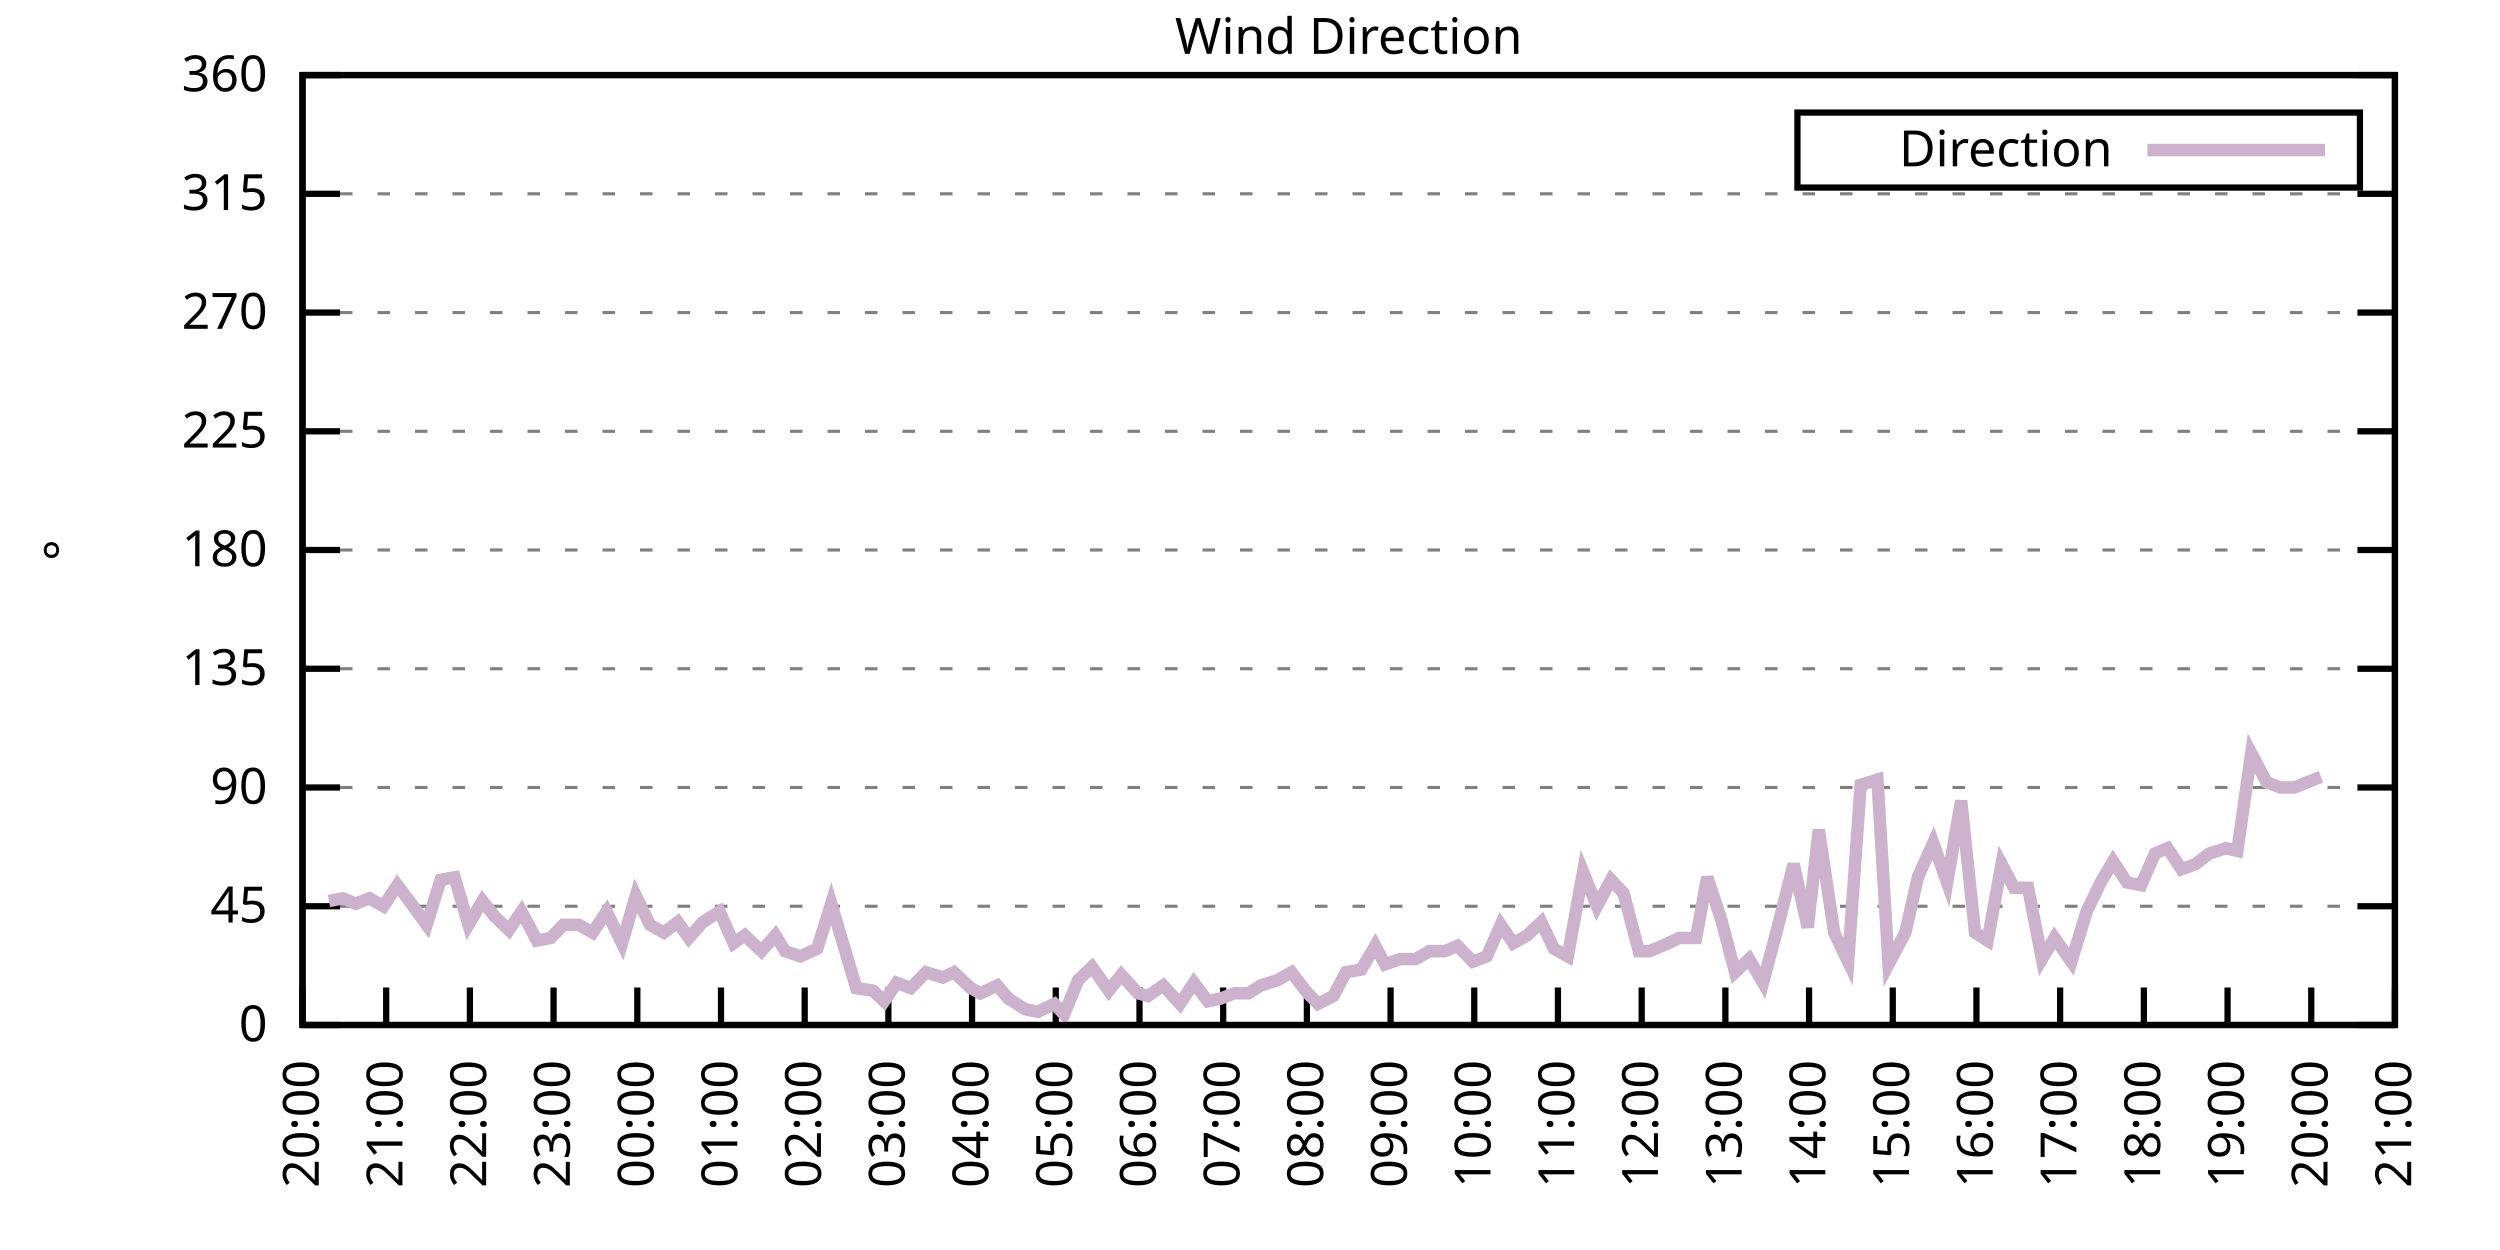
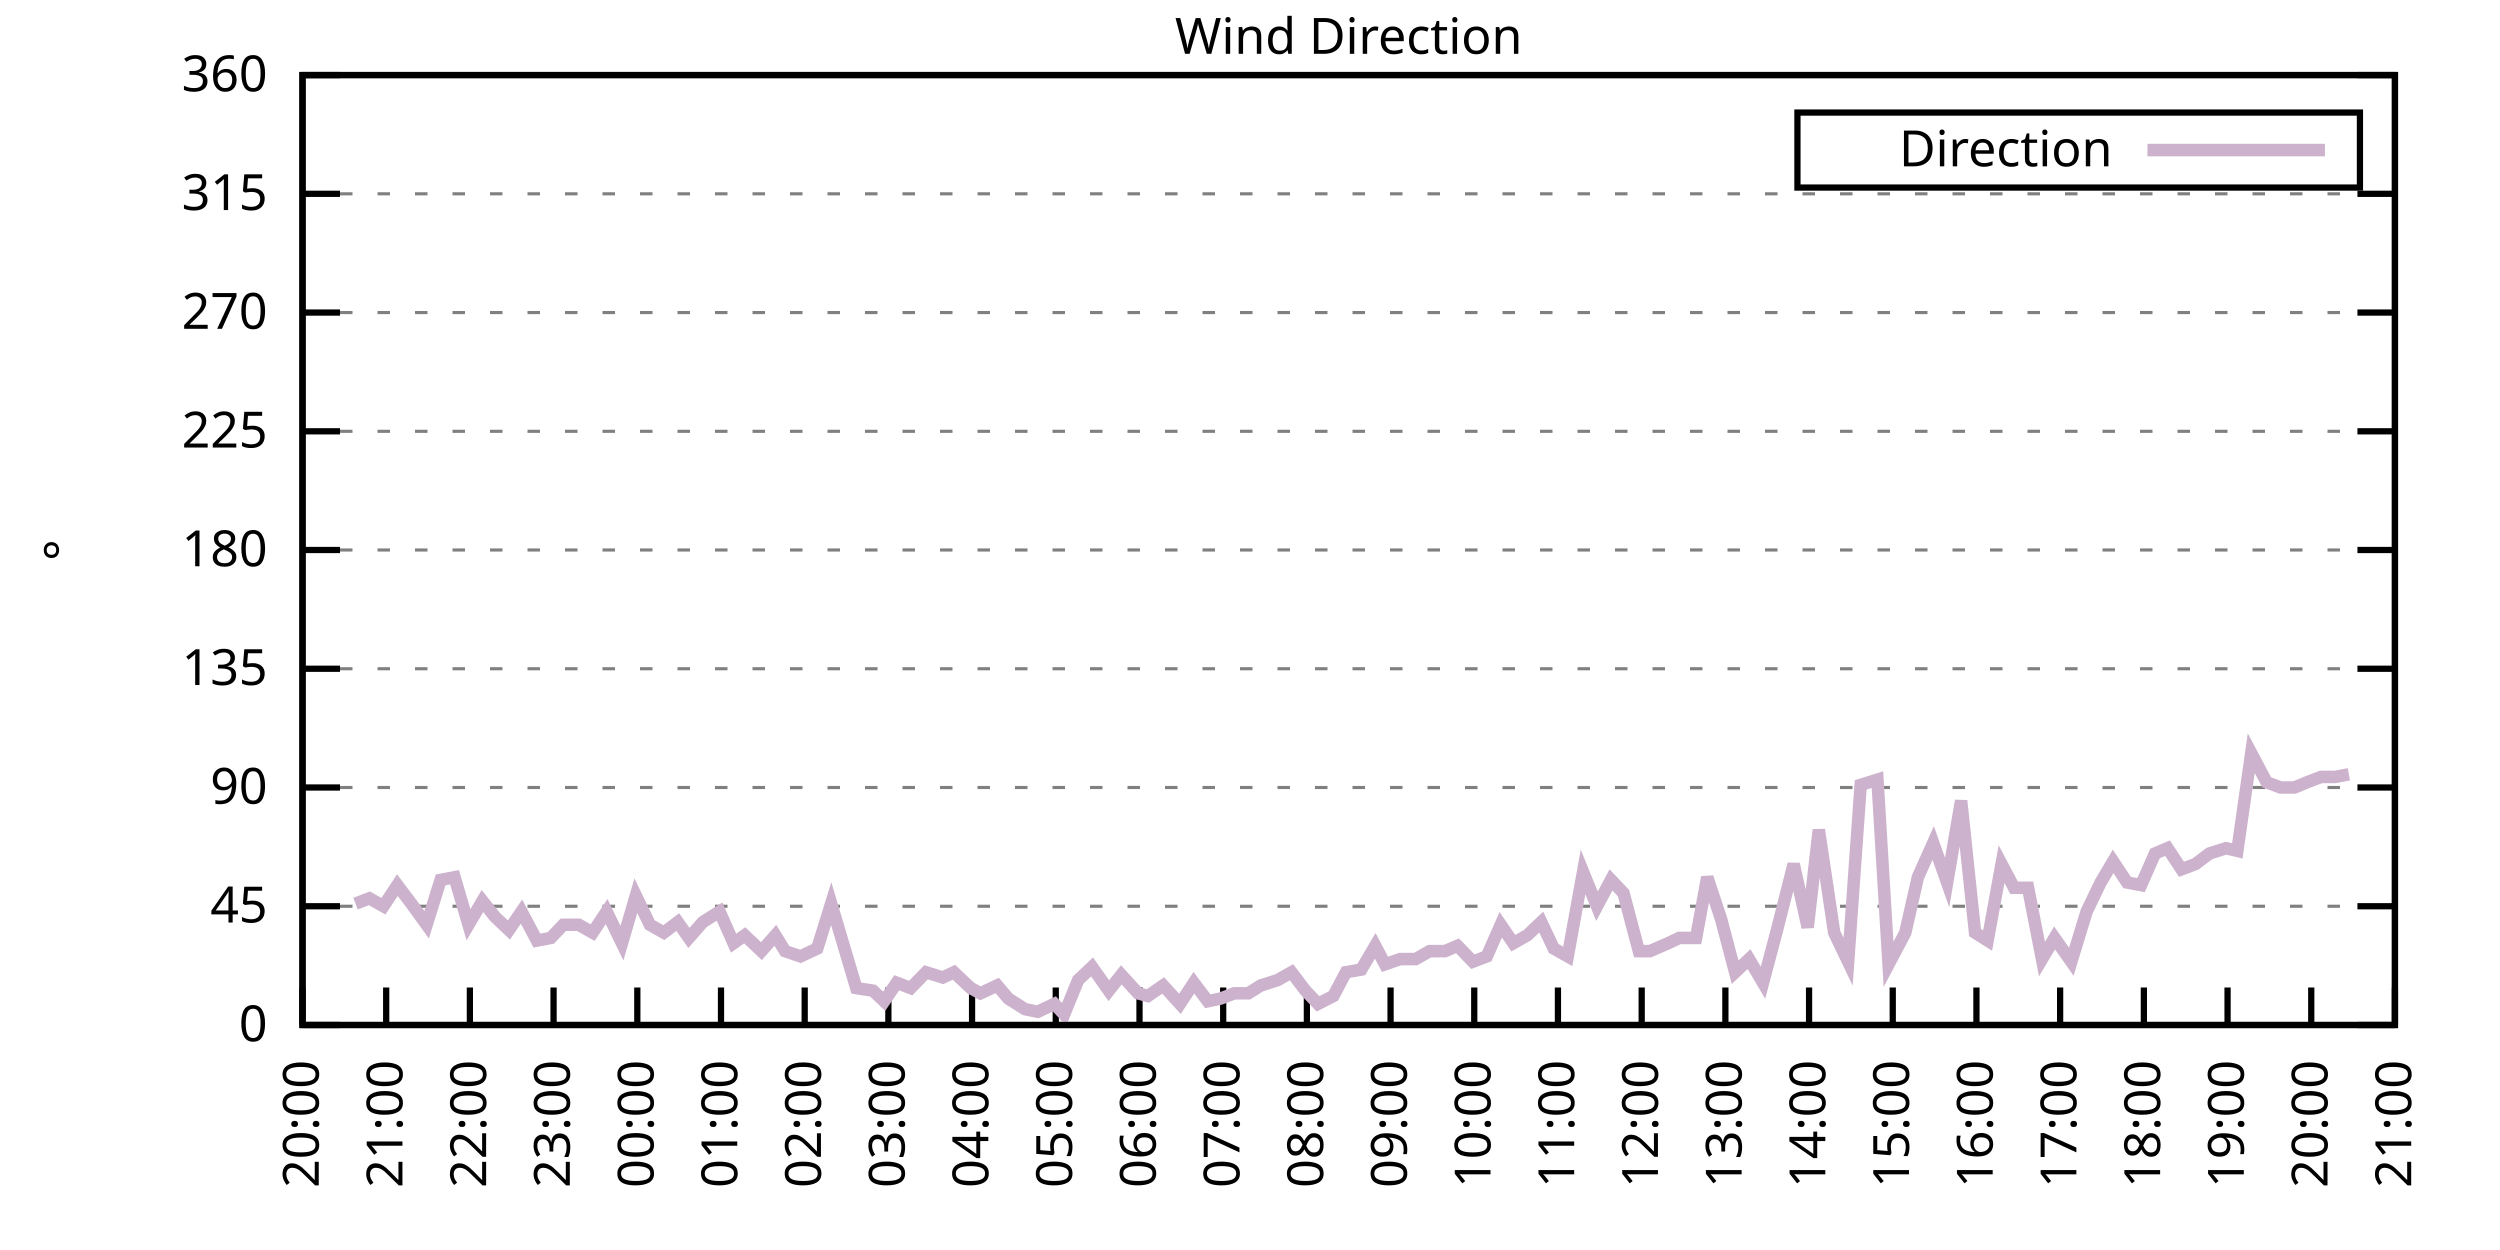
<svg xmlns="http://www.w3.org/2000/svg" xmlns:xlink="http://www.w3.org/1999/xlink" width="400" height="200" viewBox="0 0 400 200">
  <g id="gnuplot_canvas">
    <rect x="0" y="0" width="400" height="200" fill="none" />
    <defs>
      <circle id="gpDot" r="0.5" stroke-width="0.5" stroke="currentColor" />
      <path id="gpPt0" stroke-width="0.333" stroke="currentColor" d="M-1,0 h2 M0,-1 v2" />
      <path id="gpPt1" stroke-width="0.333" stroke="currentColor" d="M-1,-1 L1,1 M1,-1 L-1,1" />
      <path id="gpPt2" stroke-width="0.333" stroke="currentColor" d="M-1,0 L1,0 M0,-1 L0,1 M-1,-1 L1,1 M-1,1 L1,-1" />
      <rect id="gpPt3" stroke-width="0.333" stroke="currentColor" x="-1" y="-1" width="2" height="2" />
      <rect id="gpPt4" stroke-width="0.333" stroke="currentColor" fill="currentColor" x="-1" y="-1" width="2" height="2" />
      <circle id="gpPt5" stroke-width="0.333" stroke="currentColor" cx="0" cy="0" r="1" />
      <use xlink:href="#gpPt5" id="gpPt6" fill="currentColor" stroke="none" />
      <path id="gpPt7" stroke-width="0.333" stroke="currentColor" d="M0,-1.33 L-1.33,0.67 L1.33,0.67 z" />
      <use xlink:href="#gpPt7" id="gpPt8" fill="currentColor" stroke="none" />
      <use xlink:href="#gpPt7" id="gpPt9" stroke="currentColor" transform="rotate(180)" />
      <use xlink:href="#gpPt9" id="gpPt10" fill="currentColor" stroke="none" />
      <use xlink:href="#gpPt3" id="gpPt11" stroke="currentColor" transform="rotate(45)" />
      <use xlink:href="#gpPt11" id="gpPt12" fill="currentColor" stroke="none" />
      <path id="gpPt13" stroke-width="0.333" stroke="currentColor" d="M0,1.330 L1.265,0.411 L0.782,-1.067 L-0.782,-1.076 L-1.265,0.411 z" />
      <use xlink:href="#gpPt13" id="gpPt14" fill="currentColor" stroke="none" />
      <filter id="textbox" filterUnits="objectBoundingBox" x="0" y="0" height="1" width="1">
        <feFlood flood-color="white" flood-opacity="1" result="bgnd" />
        <feComposite in="SourceGraphic" in2="bgnd" operator="atop" />
      </filter>
      <filter id="greybox" filterUnits="objectBoundingBox" x="0" y="0" height="1" width="1">
        <feFlood flood-color="lightgrey" flood-opacity="1" result="grey" />
        <feComposite in="SourceGraphic" in2="grey" operator="atop" />
      </filter>
    </defs>
    <g fill="none" color="white" stroke="currentColor" stroke-width="1.00" stroke-linecap="butt" stroke-linejoin="miter">
</g>
    <g fill="none" color="black" stroke="currentColor" stroke-width="1.00" stroke-linecap="butt" stroke-linejoin="miter">
      <g stroke="none" shape-rendering="crispEdges">
        <polygon fill="rgb(255, 255, 255)" points="48.40,164.00 383.18,164.00 383.18,12.02 48.40,12.02 " />
      </g>
    </g>
    <g fill="none" color="black" stroke="currentColor" stroke-width="1.00" stroke-linecap="butt" stroke-linejoin="miter">
</g>
    <g fill="none" color="black" stroke="black" stroke-width="0.50" stroke-linecap="butt" stroke-linejoin="miter">
</g>
    <g fill="none" color="gray" stroke="currentColor" stroke-width="0.50" stroke-linecap="butt" stroke-linejoin="miter">
      <path stroke="gray" stroke-dasharray="2,4" class="gridline" d="M48.40,164.00 L383.19,164.00  " />
    </g>
    <g fill="none" color="gray" stroke="gray" stroke-width="1.00" stroke-linecap="butt" stroke-linejoin="miter">
</g>
    <g fill="none" color="black" stroke="currentColor" stroke-width="1.00" stroke-linecap="butt" stroke-linejoin="miter">
      <path stroke="black" d="M48.40,164.00 L54.40,164.00 M383.19,164.00 L377.19,164.00  " />
      <g transform="translate(42.80,166.60)" stroke="none" fill="black" font-family="Sans" font-size="8.00" text-anchor="end">
        <text>
          <tspan font-family="Sans"> 0</tspan>
        </text>
      </g>
    </g>
    <g fill="none" color="black" stroke="currentColor" stroke-width="1.00" stroke-linecap="butt" stroke-linejoin="miter">
</g>
    <g fill="none" color="black" stroke="black" stroke-width="0.50" stroke-linecap="butt" stroke-linejoin="miter">
</g>
    <g fill="none" color="gray" stroke="currentColor" stroke-width="0.50" stroke-linecap="butt" stroke-linejoin="miter">
      <path stroke="gray" stroke-dasharray="2,4" class="gridline" d="M48.40,145.00 L383.19,145.00  " />
    </g>
    <g fill="none" color="gray" stroke="gray" stroke-width="1.00" stroke-linecap="butt" stroke-linejoin="miter">
</g>
    <g fill="none" color="black" stroke="currentColor" stroke-width="1.00" stroke-linecap="butt" stroke-linejoin="miter">
      <path stroke="black" d="M48.40,145.00 L54.40,145.00 M383.19,145.00 L377.19,145.00  " />
      <g transform="translate(42.80,147.60)" stroke="none" fill="black" font-family="Sans" font-size="8.00" text-anchor="end">
        <text>
          <tspan font-family="Sans"> 45</tspan>
        </text>
      </g>
    </g>
    <g fill="none" color="black" stroke="currentColor" stroke-width="1.00" stroke-linecap="butt" stroke-linejoin="miter">
</g>
    <g fill="none" color="black" stroke="black" stroke-width="0.50" stroke-linecap="butt" stroke-linejoin="miter">
</g>
    <g fill="none" color="gray" stroke="currentColor" stroke-width="0.50" stroke-linecap="butt" stroke-linejoin="miter">
      <path stroke="gray" stroke-dasharray="2,4" class="gridline" d="M48.40,126.00 L383.19,126.00  " />
    </g>
    <g fill="none" color="gray" stroke="gray" stroke-width="1.00" stroke-linecap="butt" stroke-linejoin="miter">
</g>
    <g fill="none" color="black" stroke="currentColor" stroke-width="1.00" stroke-linecap="butt" stroke-linejoin="miter">
      <path stroke="black" d="M48.40,126.00 L54.40,126.00 M383.19,126.00 L377.19,126.00  " />
      <g transform="translate(42.80,128.60)" stroke="none" fill="black" font-family="Sans" font-size="8.00" text-anchor="end">
        <text>
          <tspan font-family="Sans"> 90</tspan>
        </text>
      </g>
    </g>
    <g fill="none" color="black" stroke="currentColor" stroke-width="1.00" stroke-linecap="butt" stroke-linejoin="miter">
</g>
    <g fill="none" color="black" stroke="black" stroke-width="0.50" stroke-linecap="butt" stroke-linejoin="miter">
</g>
    <g fill="none" color="gray" stroke="currentColor" stroke-width="0.50" stroke-linecap="butt" stroke-linejoin="miter">
      <path stroke="gray" stroke-dasharray="2,4" class="gridline" d="M48.40,107.00 L383.19,107.00  " />
    </g>
    <g fill="none" color="gray" stroke="gray" stroke-width="1.00" stroke-linecap="butt" stroke-linejoin="miter">
</g>
    <g fill="none" color="black" stroke="currentColor" stroke-width="1.00" stroke-linecap="butt" stroke-linejoin="miter">
      <path stroke="black" d="M48.40,107.00 L54.40,107.00 M383.19,107.00 L377.19,107.00  " />
      <g transform="translate(42.80,109.60)" stroke="none" fill="black" font-family="Sans" font-size="8.00" text-anchor="end">
        <text>
          <tspan font-family="Sans"> 135</tspan>
        </text>
      </g>
    </g>
    <g fill="none" color="black" stroke="currentColor" stroke-width="1.00" stroke-linecap="butt" stroke-linejoin="miter">
</g>
    <g fill="none" color="black" stroke="black" stroke-width="0.50" stroke-linecap="butt" stroke-linejoin="miter">
</g>
    <g fill="none" color="gray" stroke="currentColor" stroke-width="0.50" stroke-linecap="butt" stroke-linejoin="miter">
      <path stroke="gray" stroke-dasharray="2,4" class="gridline" d="M48.40,88.00 L383.19,88.00  " />
    </g>
    <g fill="none" color="gray" stroke="gray" stroke-width="1.00" stroke-linecap="butt" stroke-linejoin="miter">
</g>
    <g fill="none" color="black" stroke="currentColor" stroke-width="1.00" stroke-linecap="butt" stroke-linejoin="miter">
      <path stroke="black" d="M48.40,88.00 L54.40,88.00 M383.19,88.00 L377.19,88.00  " />
      <g transform="translate(42.80,90.60)" stroke="none" fill="black" font-family="Sans" font-size="8.00" text-anchor="end">
        <text>
          <tspan font-family="Sans"> 180</tspan>
        </text>
      </g>
    </g>
    <g fill="none" color="black" stroke="currentColor" stroke-width="1.00" stroke-linecap="butt" stroke-linejoin="miter">
</g>
    <g fill="none" color="black" stroke="black" stroke-width="0.50" stroke-linecap="butt" stroke-linejoin="miter">
</g>
    <g fill="none" color="gray" stroke="currentColor" stroke-width="0.50" stroke-linecap="butt" stroke-linejoin="miter">
      <path stroke="gray" stroke-dasharray="2,4" class="gridline" d="M48.40,69.01 L383.19,69.01  " />
    </g>
    <g fill="none" color="gray" stroke="gray" stroke-width="1.00" stroke-linecap="butt" stroke-linejoin="miter">
</g>
    <g fill="none" color="black" stroke="currentColor" stroke-width="1.00" stroke-linecap="butt" stroke-linejoin="miter">
      <path stroke="black" d="M48.40,69.01 L54.40,69.01 M383.19,69.01 L377.19,69.01  " />
      <g transform="translate(42.80,71.61)" stroke="none" fill="black" font-family="Sans" font-size="8.00" text-anchor="end">
        <text>
          <tspan font-family="Sans"> 225</tspan>
        </text>
      </g>
    </g>
    <g fill="none" color="black" stroke="currentColor" stroke-width="1.00" stroke-linecap="butt" stroke-linejoin="miter">
</g>
    <g fill="none" color="black" stroke="black" stroke-width="0.50" stroke-linecap="butt" stroke-linejoin="miter">
</g>
    <g fill="none" color="gray" stroke="currentColor" stroke-width="0.50" stroke-linecap="butt" stroke-linejoin="miter">
      <path stroke="gray" stroke-dasharray="2,4" class="gridline" d="M48.40,50.01 L383.19,50.01  " />
    </g>
    <g fill="none" color="gray" stroke="gray" stroke-width="1.00" stroke-linecap="butt" stroke-linejoin="miter">
</g>
    <g fill="none" color="black" stroke="currentColor" stroke-width="1.00" stroke-linecap="butt" stroke-linejoin="miter">
      <path stroke="black" d="M48.40,50.01 L54.40,50.01 M383.19,50.01 L377.19,50.01  " />
      <g transform="translate(42.80,52.61)" stroke="none" fill="black" font-family="Sans" font-size="8.00" text-anchor="end">
        <text>
          <tspan font-family="Sans"> 270</tspan>
        </text>
      </g>
    </g>
    <g fill="none" color="black" stroke="currentColor" stroke-width="1.00" stroke-linecap="butt" stroke-linejoin="miter">
</g>
    <g fill="none" color="black" stroke="black" stroke-width="0.50" stroke-linecap="butt" stroke-linejoin="miter">
</g>
    <g fill="none" color="gray" stroke="currentColor" stroke-width="0.50" stroke-linecap="butt" stroke-linejoin="miter">
      <path stroke="gray" stroke-dasharray="2,4" class="gridline" d="M48.40,31.01 L383.19,31.01  " />
    </g>
    <g fill="none" color="gray" stroke="gray" stroke-width="1.00" stroke-linecap="butt" stroke-linejoin="miter">
</g>
    <g fill="none" color="black" stroke="currentColor" stroke-width="1.00" stroke-linecap="butt" stroke-linejoin="miter">
      <path stroke="black" d="M48.40,31.01 L54.40,31.01 M383.19,31.01 L377.19,31.01  " />
      <g transform="translate(42.80,33.61)" stroke="none" fill="black" font-family="Sans" font-size="8.00" text-anchor="end">
        <text>
          <tspan font-family="Sans"> 315</tspan>
        </text>
      </g>
    </g>
    <g fill="none" color="black" stroke="currentColor" stroke-width="1.00" stroke-linecap="butt" stroke-linejoin="miter">
</g>
    <g fill="none" color="black" stroke="black" stroke-width="0.50" stroke-linecap="butt" stroke-linejoin="miter">
</g>
    <g fill="none" color="gray" stroke="currentColor" stroke-width="0.50" stroke-linecap="butt" stroke-linejoin="miter">
      <path stroke="gray" stroke-dasharray="2,4" class="gridline" d="M48.40,12.01 L383.19,12.01  " />
    </g>
    <g fill="none" color="gray" stroke="gray" stroke-width="1.00" stroke-linecap="butt" stroke-linejoin="miter">
</g>
    <g fill="none" color="black" stroke="currentColor" stroke-width="1.00" stroke-linecap="butt" stroke-linejoin="miter">
      <path stroke="black" d="M48.40,12.01 L54.40,12.01 M383.19,12.01 L377.19,12.01  " />
      <g transform="translate(42.80,14.61)" stroke="none" fill="black" font-family="Sans" font-size="8.00" text-anchor="end">
        <text>
          <tspan font-family="Sans"> 360</tspan>
        </text>
      </g>
    </g>
    <g fill="none" color="black" stroke="currentColor" stroke-width="1.00" stroke-linecap="butt" stroke-linejoin="miter">
      <path stroke="black" d="M48.40,164.00 L48.40,158.00  " />
      <g transform="translate(51.00,169.60) rotate(270.00)" stroke="none" fill="black" font-family="Sans" font-size="8.00" text-anchor="end">
        <text>
          <tspan font-family="Sans">20:00</tspan>
        </text>
      </g>
    </g>
    <g fill="none" color="black" stroke="currentColor" stroke-width="1.00" stroke-linecap="butt" stroke-linejoin="miter">
      <path stroke="black" d="M61.79,164.00 L61.79,158.00  " />
      <g transform="translate(64.39,169.60) rotate(270.00)" stroke="none" fill="black" font-family="Sans" font-size="8.00" text-anchor="end">
        <text>
          <tspan font-family="Sans">21:00</tspan>
        </text>
      </g>
    </g>
    <g fill="none" color="black" stroke="currentColor" stroke-width="1.00" stroke-linecap="butt" stroke-linejoin="miter">
      <path stroke="black" d="M75.18,164.00 L75.18,158.00  " />
      <g transform="translate(77.78,169.60) rotate(270.00)" stroke="none" fill="black" font-family="Sans" font-size="8.00" text-anchor="end">
        <text>
          <tspan font-family="Sans">22:00</tspan>
        </text>
      </g>
    </g>
    <g fill="none" color="black" stroke="currentColor" stroke-width="1.00" stroke-linecap="butt" stroke-linejoin="miter">
      <path stroke="black" d="M88.57,164.00 L88.57,158.00  " />
      <g transform="translate(91.17,169.60) rotate(270.00)" stroke="none" fill="black" font-family="Sans" font-size="8.00" text-anchor="end">
        <text>
          <tspan font-family="Sans">23:00</tspan>
        </text>
      </g>
    </g>
    <g fill="none" color="black" stroke="currentColor" stroke-width="1.00" stroke-linecap="butt" stroke-linejoin="miter">
      <path stroke="black" d="M101.97,164.00 L101.97,158.00  " />
      <g transform="translate(104.57,169.60) rotate(270.00)" stroke="none" fill="black" font-family="Sans" font-size="8.00" text-anchor="end">
        <text>
          <tspan font-family="Sans">00:00</tspan>
        </text>
      </g>
    </g>
    <g fill="none" color="black" stroke="currentColor" stroke-width="1.00" stroke-linecap="butt" stroke-linejoin="miter">
      <path stroke="black" d="M115.36,164.00 L115.36,158.00  " />
      <g transform="translate(117.96,169.60) rotate(270.00)" stroke="none" fill="black" font-family="Sans" font-size="8.00" text-anchor="end">
        <text>
          <tspan font-family="Sans">01:00</tspan>
        </text>
      </g>
    </g>
    <g fill="none" color="black" stroke="currentColor" stroke-width="1.00" stroke-linecap="butt" stroke-linejoin="miter">
      <path stroke="black" d="M128.75,164.00 L128.75,158.00  " />
      <g transform="translate(131.35,169.60) rotate(270.00)" stroke="none" fill="black" font-family="Sans" font-size="8.00" text-anchor="end">
        <text>
          <tspan font-family="Sans">02:00</tspan>
        </text>
      </g>
    </g>
    <g fill="none" color="black" stroke="currentColor" stroke-width="1.00" stroke-linecap="butt" stroke-linejoin="miter">
      <path stroke="black" d="M142.14,164.00 L142.14,158.00  " />
      <g transform="translate(144.74,169.60) rotate(270.00)" stroke="none" fill="black" font-family="Sans" font-size="8.00" text-anchor="end">
        <text>
          <tspan font-family="Sans">03:00</tspan>
        </text>
      </g>
    </g>
    <g fill="none" color="black" stroke="currentColor" stroke-width="1.00" stroke-linecap="butt" stroke-linejoin="miter">
      <path stroke="black" d="M155.53,164.00 L155.53,158.00  " />
      <g transform="translate(158.13,169.60) rotate(270.00)" stroke="none" fill="black" font-family="Sans" font-size="8.00" text-anchor="end">
        <text>
          <tspan font-family="Sans">04:00</tspan>
        </text>
      </g>
    </g>
    <g fill="none" color="black" stroke="currentColor" stroke-width="1.00" stroke-linecap="butt" stroke-linejoin="miter">
      <path stroke="black" d="M168.92,164.00 L168.92,158.00  " />
      <g transform="translate(171.52,169.60) rotate(270.00)" stroke="none" fill="black" font-family="Sans" font-size="8.00" text-anchor="end">
        <text>
          <tspan font-family="Sans">05:00</tspan>
        </text>
      </g>
    </g>
    <g fill="none" color="black" stroke="currentColor" stroke-width="1.00" stroke-linecap="butt" stroke-linejoin="miter">
      <path stroke="black" d="M182.32,164.00 L182.32,158.00  " />
      <g transform="translate(184.92,169.60) rotate(270.00)" stroke="none" fill="black" font-family="Sans" font-size="8.00" text-anchor="end">
        <text>
          <tspan font-family="Sans">06:00</tspan>
        </text>
      </g>
    </g>
    <g fill="none" color="black" stroke="currentColor" stroke-width="1.00" stroke-linecap="butt" stroke-linejoin="miter">
      <path stroke="black" d="M195.71,164.00 L195.71,158.00  " />
      <g transform="translate(198.31,169.60) rotate(270.00)" stroke="none" fill="black" font-family="Sans" font-size="8.00" text-anchor="end">
        <text>
          <tspan font-family="Sans">07:00</tspan>
        </text>
      </g>
    </g>
    <g fill="none" color="black" stroke="currentColor" stroke-width="1.00" stroke-linecap="butt" stroke-linejoin="miter">
      <path stroke="black" d="M209.10,164.00 L209.10,158.00  " />
      <g transform="translate(211.70,169.60) rotate(270.00)" stroke="none" fill="black" font-family="Sans" font-size="8.00" text-anchor="end">
        <text>
          <tspan font-family="Sans">08:00</tspan>
        </text>
      </g>
    </g>
    <g fill="none" color="black" stroke="currentColor" stroke-width="1.00" stroke-linecap="butt" stroke-linejoin="miter">
      <path stroke="black" d="M222.49,164.00 L222.49,158.00  " />
      <g transform="translate(225.09,169.60) rotate(270.00)" stroke="none" fill="black" font-family="Sans" font-size="8.00" text-anchor="end">
        <text>
          <tspan font-family="Sans">09:00</tspan>
        </text>
      </g>
    </g>
    <g fill="none" color="black" stroke="currentColor" stroke-width="1.00" stroke-linecap="butt" stroke-linejoin="miter">
      <path stroke="black" d="M235.88,164.00 L235.88,158.00  " />
      <g transform="translate(238.48,169.60) rotate(270.00)" stroke="none" fill="black" font-family="Sans" font-size="8.00" text-anchor="end">
        <text>
          <tspan font-family="Sans">10:00</tspan>
        </text>
      </g>
    </g>
    <g fill="none" color="black" stroke="currentColor" stroke-width="1.00" stroke-linecap="butt" stroke-linejoin="miter">
      <path stroke="black" d="M249.27,164.00 L249.27,158.00  " />
      <g transform="translate(251.87,169.60) rotate(270.00)" stroke="none" fill="black" font-family="Sans" font-size="8.00" text-anchor="end">
        <text>
          <tspan font-family="Sans">11:00</tspan>
        </text>
      </g>
    </g>
    <g fill="none" color="black" stroke="currentColor" stroke-width="1.00" stroke-linecap="butt" stroke-linejoin="miter">
      <path stroke="black" d="M262.67,164.00 L262.67,158.00  " />
      <g transform="translate(265.27,169.60) rotate(270.00)" stroke="none" fill="black" font-family="Sans" font-size="8.00" text-anchor="end">
        <text>
          <tspan font-family="Sans">12:00</tspan>
        </text>
      </g>
    </g>
    <g fill="none" color="black" stroke="currentColor" stroke-width="1.00" stroke-linecap="butt" stroke-linejoin="miter">
      <path stroke="black" d="M276.06,164.00 L276.06,158.00  " />
      <g transform="translate(278.66,169.60) rotate(270.00)" stroke="none" fill="black" font-family="Sans" font-size="8.00" text-anchor="end">
        <text>
          <tspan font-family="Sans">13:00</tspan>
        </text>
      </g>
    </g>
    <g fill="none" color="black" stroke="currentColor" stroke-width="1.00" stroke-linecap="butt" stroke-linejoin="miter">
      <path stroke="black" d="M289.45,164.00 L289.45,158.00  " />
      <g transform="translate(292.05,169.60) rotate(270.00)" stroke="none" fill="black" font-family="Sans" font-size="8.00" text-anchor="end">
        <text>
          <tspan font-family="Sans">14:00</tspan>
        </text>
      </g>
    </g>
    <g fill="none" color="black" stroke="currentColor" stroke-width="1.00" stroke-linecap="butt" stroke-linejoin="miter">
      <path stroke="black" d="M302.84,164.00 L302.84,158.00  " />
      <g transform="translate(305.44,169.60) rotate(270.00)" stroke="none" fill="black" font-family="Sans" font-size="8.00" text-anchor="end">
        <text>
          <tspan font-family="Sans">15:00</tspan>
        </text>
      </g>
    </g>
    <g fill="none" color="black" stroke="currentColor" stroke-width="1.00" stroke-linecap="butt" stroke-linejoin="miter">
      <path stroke="black" d="M316.23,164.00 L316.23,158.00  " />
      <g transform="translate(318.83,169.60) rotate(270.00)" stroke="none" fill="black" font-family="Sans" font-size="8.00" text-anchor="end">
        <text>
          <tspan font-family="Sans">16:00</tspan>
        </text>
      </g>
    </g>
    <g fill="none" color="black" stroke="currentColor" stroke-width="1.00" stroke-linecap="butt" stroke-linejoin="miter">
      <path stroke="black" d="M329.62,164.00 L329.62,158.00  " />
      <g transform="translate(332.22,169.60) rotate(270.00)" stroke="none" fill="black" font-family="Sans" font-size="8.00" text-anchor="end">
        <text>
          <tspan font-family="Sans">17:00</tspan>
        </text>
      </g>
    </g>
    <g fill="none" color="black" stroke="currentColor" stroke-width="1.00" stroke-linecap="butt" stroke-linejoin="miter">
      <path stroke="black" d="M343.02,164.00 L343.02,158.00  " />
      <g transform="translate(345.62,169.60) rotate(270.00)" stroke="none" fill="black" font-family="Sans" font-size="8.00" text-anchor="end">
        <text>
          <tspan font-family="Sans">18:00</tspan>
        </text>
      </g>
    </g>
    <g fill="none" color="black" stroke="currentColor" stroke-width="1.00" stroke-linecap="butt" stroke-linejoin="miter">
      <path stroke="black" d="M356.41,164.00 L356.41,158.00  " />
      <g transform="translate(359.01,169.60) rotate(270.00)" stroke="none" fill="black" font-family="Sans" font-size="8.00" text-anchor="end">
        <text>
          <tspan font-family="Sans">19:00</tspan>
        </text>
      </g>
    </g>
    <g fill="none" color="black" stroke="currentColor" stroke-width="1.00" stroke-linecap="butt" stroke-linejoin="miter">
      <path stroke="black" d="M369.80,164.00 L369.80,158.00  " />
      <g transform="translate(372.40,169.60) rotate(270.00)" stroke="none" fill="black" font-family="Sans" font-size="8.00" text-anchor="end">
        <text>
          <tspan font-family="Sans">20:00</tspan>
        </text>
      </g>
    </g>
    <g fill="none" color="black" stroke="currentColor" stroke-width="1.00" stroke-linecap="butt" stroke-linejoin="miter">
      <path stroke="black" d="M383.19,164.00 L383.19,158.00  " />
      <g transform="translate(385.79,169.60) rotate(270.00)" stroke="none" fill="black" font-family="Sans" font-size="8.00" text-anchor="end">
        <text>
          <tspan font-family="Sans">21:00</tspan>
        </text>
      </g>
    </g>
    <g fill="none" color="black" stroke="currentColor" stroke-width="1.00" stroke-linecap="butt" stroke-linejoin="miter">
</g>
    <g fill="none" color="black" stroke="currentColor" stroke-width="1.00" stroke-linecap="butt" stroke-linejoin="miter">
      <path stroke="black" d="M48.40,12.01 L48.40,164.00 L383.19,164.00 L383.19,12.01 L48.40,12.01 Z  " />
    </g>
    <g fill="none" color="black" stroke="currentColor" stroke-width="1.00" stroke-linecap="butt" stroke-linejoin="miter">
</g>
    <g fill="none" color="black" stroke="currentColor" stroke-width="1.00" stroke-linecap="butt" stroke-linejoin="miter">
      <path stroke="black" d="M287.59,30.01 L287.59,18.01 L377.59,18.01 L377.59,30.01 L287.59,30.01 Z  " />
    </g>
    <g id="Wind_direction_plot_1">
      <g fill="none" color="white" stroke="black" stroke-width="2.00" stroke-linecap="butt" stroke-linejoin="miter">
</g>
      <g fill="none" color="black" stroke="currentColor" stroke-width="2.00" stroke-linecap="butt" stroke-linejoin="miter">
        <g transform="translate(337.99,26.61)" stroke="none" fill="black" font-family="Sans" font-size="8.00" text-anchor="end">
          <text>
            <tspan font-family="Sans">Direction</tspan>
          </text>
        </g>
      </g>
      <g fill="none" color="black" stroke="currentColor" stroke-width="2.00" stroke-linecap="butt" stroke-linejoin="miter">
-         <path stroke="rgb(204, 178, 204)" d="M343.59,24.01 L371.99,24.01 M52.64,144.16 L54.87,143.73 L56.88,144.58 L59.11,143.73 L61.35,145.00 L63.58,141.62   L65.81,144.58 L68.26,147.96 L70.50,140.78 L72.73,140.36 L74.96,147.96 L77.19,144.16 L79.20,146.69 L81.43,148.80   L83.44,145.85 L85.90,150.49 L88.13,150.07 L90.14,147.96 L92.59,147.96 L94.82,149.22 L97.06,145.85 L99.51,150.91   L101.74,143.31 L103.98,147.96 L106.21,149.22 L108.44,147.53 L110.22,150.07 L112.46,147.53 L115.13,145.85 L117.37,150.91   L119.15,149.65 L121.83,152.18 L124.06,149.65 L125.62,152.18 L128.08,153.02 L130.76,151.76 L132.99,144.58 L137.01,158.09   L139.69,158.51 L141.47,160.20 L143.48,157.24 L145.71,158.09 L148.17,155.56 L150.85,156.40 L152.63,155.56 L155.31,158.09   L156.87,158.93 L159.55,157.67 L161.34,159.78 L164.01,161.47 L166.02,161.89 L168.70,160.62 L170.26,162.31 L172.50,156.82   L174.73,154.71 L177.41,158.51 L179.41,155.98 L182.09,158.93 L183.66,159.36 L186.11,157.67 L188.79,160.62 L191.02,157.24   L193.25,160.20 L195.26,159.78 L197.49,158.93 L199.73,158.93 L201.73,157.67 L204.41,156.82 L206.64,155.56 L208.88,158.51   L210.88,160.62 L213.34,159.36 L215.35,155.56 L217.80,155.13 L220.04,151.33 L221.60,154.29 L224.05,153.45 L226.51,153.45   L228.74,152.18 L231.20,152.18 L233.20,151.33 L235.66,153.87 L237.89,153.02 L240.12,147.96 L242.13,150.91 L244.36,149.65   L246.60,147.53 L248.60,151.76 L250.84,153.02 L253.29,139.51 L255.52,145.00 L257.76,140.78 L259.76,142.89 L262.22,152.18   L264.00,152.18 L266.91,150.91 L268.69,150.07 L271.37,150.07 L273.16,140.36 L275.39,147.11 L277.62,155.56 L279.85,153.45   L282.08,157.24 L284.32,148.80 L286.99,138.25 L289.23,148.38 L291.01,132.76 L293.47,149.22 L295.70,153.87 L297.71,125.58   L300.39,124.74 L302.17,154.29 L304.85,149.22 L306.86,140.36 L309.31,134.87 L311.54,141.20 L313.78,128.11 L316.01,149.22   L318.02,150.49 L320.25,138.25 L322.26,142.05 L324.49,142.05 L326.72,153.45 L328.73,150.07 L331.41,153.87 L333.86,145.85   L336.10,141.20 L338.10,137.82 L340.34,141.20 L342.57,141.62 L344.80,136.56 L346.81,135.71 L349.04,139.09 L351.27,138.25   L353.51,136.56 L356.18,135.71 L357.97,136.14 L360.20,120.51 L362.66,125.16 L364.89,126.00 L367.12,126.00 L369.13,125.16   L371.36,124.31  " />
+         <path stroke="rgb(204, 178, 204)" d="M343.59,24.01 L371.99,24.01 M56.88,144.58 L59.11,143.73 L61.35,145.00 L63.58,141.62 L65.81,144.58 L68.26,147.96   L70.50,140.78 L72.73,140.36 L74.96,147.96 L77.19,144.16 L79.20,146.69 L81.43,148.80 L83.44,145.85 L85.90,150.49   L88.13,150.07 L90.14,147.96 L92.59,147.96 L94.82,149.22 L97.06,145.85 L99.51,150.91 L101.74,143.31 L103.98,147.96   L106.21,149.22 L108.44,147.53 L110.22,150.07 L112.46,147.53 L115.13,145.85 L117.37,150.91 L119.15,149.65 L121.83,152.18   L124.06,149.65 L125.62,152.18 L128.08,153.02 L130.76,151.76 L132.99,144.58 L137.01,158.09 L139.69,158.51 L141.47,160.20   L143.48,157.24 L145.71,158.09 L148.17,155.56 L150.85,156.40 L152.63,155.56 L155.31,158.09 L156.87,158.93 L159.55,157.67   L161.34,159.78 L164.01,161.47 L166.02,161.89 L168.70,160.62 L170.26,162.31 L172.50,156.82 L174.73,154.71 L177.41,158.51   L179.41,155.98 L182.09,158.93 L183.66,159.36 L186.11,157.67 L188.79,160.62 L191.02,157.24 L193.25,160.20 L195.26,159.78   L197.49,158.93 L199.73,158.93 L201.73,157.67 L204.41,156.82 L206.64,155.56 L208.88,158.51 L210.88,160.62 L213.34,159.36   L215.35,155.56 L217.80,155.13 L220.04,151.33 L221.60,154.29 L224.05,153.45 L226.51,153.45 L228.74,152.18 L231.20,152.18   L233.20,151.33 L235.66,153.87 L237.89,153.02 L240.12,147.96 L242.13,150.91 L244.36,149.65 L246.60,147.53 L248.60,151.76   L250.84,153.02 L253.29,139.51 L255.52,145.00 L257.76,140.78 L259.76,142.89 L262.22,152.18 L264.00,152.18 L266.91,150.91   L268.69,150.07 L271.37,150.07 L273.16,140.36 L275.39,147.11 L277.62,155.56 L279.85,153.45 L282.08,157.24 L284.32,148.80   L286.99,138.25 L289.23,148.38 L291.01,132.76 L293.47,149.22 L295.70,153.87 L297.71,125.58 L300.39,124.74 L302.17,154.29   L304.85,149.22 L306.86,140.36 L309.31,134.87 L311.54,141.20 L313.78,128.11 L316.01,149.22 L318.02,150.49 L320.25,138.25   L322.26,142.05 L324.49,142.05 L326.72,153.45 L328.73,150.07 L331.41,153.87 L333.86,145.85 L336.10,141.20 L338.10,137.82   L340.34,141.20 L342.57,141.62 L344.80,136.56 L346.81,135.71 L349.04,139.09 L351.27,138.25 L353.51,136.56 L356.18,135.71   L357.97,136.14 L360.20,120.51 L362.66,125.16 L364.89,126.00 L367.12,126.00 L369.13,125.16 L371.36,124.31 L373.59,124.31   L375.82,123.89  " />
      </g>
    </g>
    <g fill="none" color="black" stroke="currentColor" stroke-width="2.00" stroke-linecap="butt" stroke-linejoin="miter">
</g>
    <g fill="none" color="black" stroke="black" stroke-width="1.00" stroke-linecap="butt" stroke-linejoin="miter">
</g>
    <g fill="none" color="black" stroke="currentColor" stroke-width="1.00" stroke-linecap="butt" stroke-linejoin="miter">
      <path stroke="black" d="M48.40,12.01 L48.40,164.00 L383.19,164.00 L383.19,12.01 L48.40,12.01 Z  " />
      <g transform="translate(12.80,88.01) rotate(270.00)" stroke="none" fill="black" font-family="Sans" font-size="8.00" text-anchor="middle">
        <text>
          <tspan font-family="Sans">°</tspan>
        </text>
      </g>
    </g>
    <g fill="none" color="black" stroke="currentColor" stroke-width="1.00" stroke-linecap="butt" stroke-linejoin="miter">
</g>
    <g fill="none" color="black" stroke="currentColor" stroke-width="1.00" stroke-linecap="butt" stroke-linejoin="miter">
      <g transform="translate(215.79,8.61)" stroke="none" fill="black" font-family="Sans" font-size="8.00" text-anchor="middle">
        <text>
          <tspan font-family="Sans">Wind Direction</tspan>
        </text>
      </g>
    </g>
    <g fill="none" color="black" stroke="currentColor" stroke-width="1.00" stroke-linecap="butt" stroke-linejoin="miter">
</g>
  </g>
</svg>
